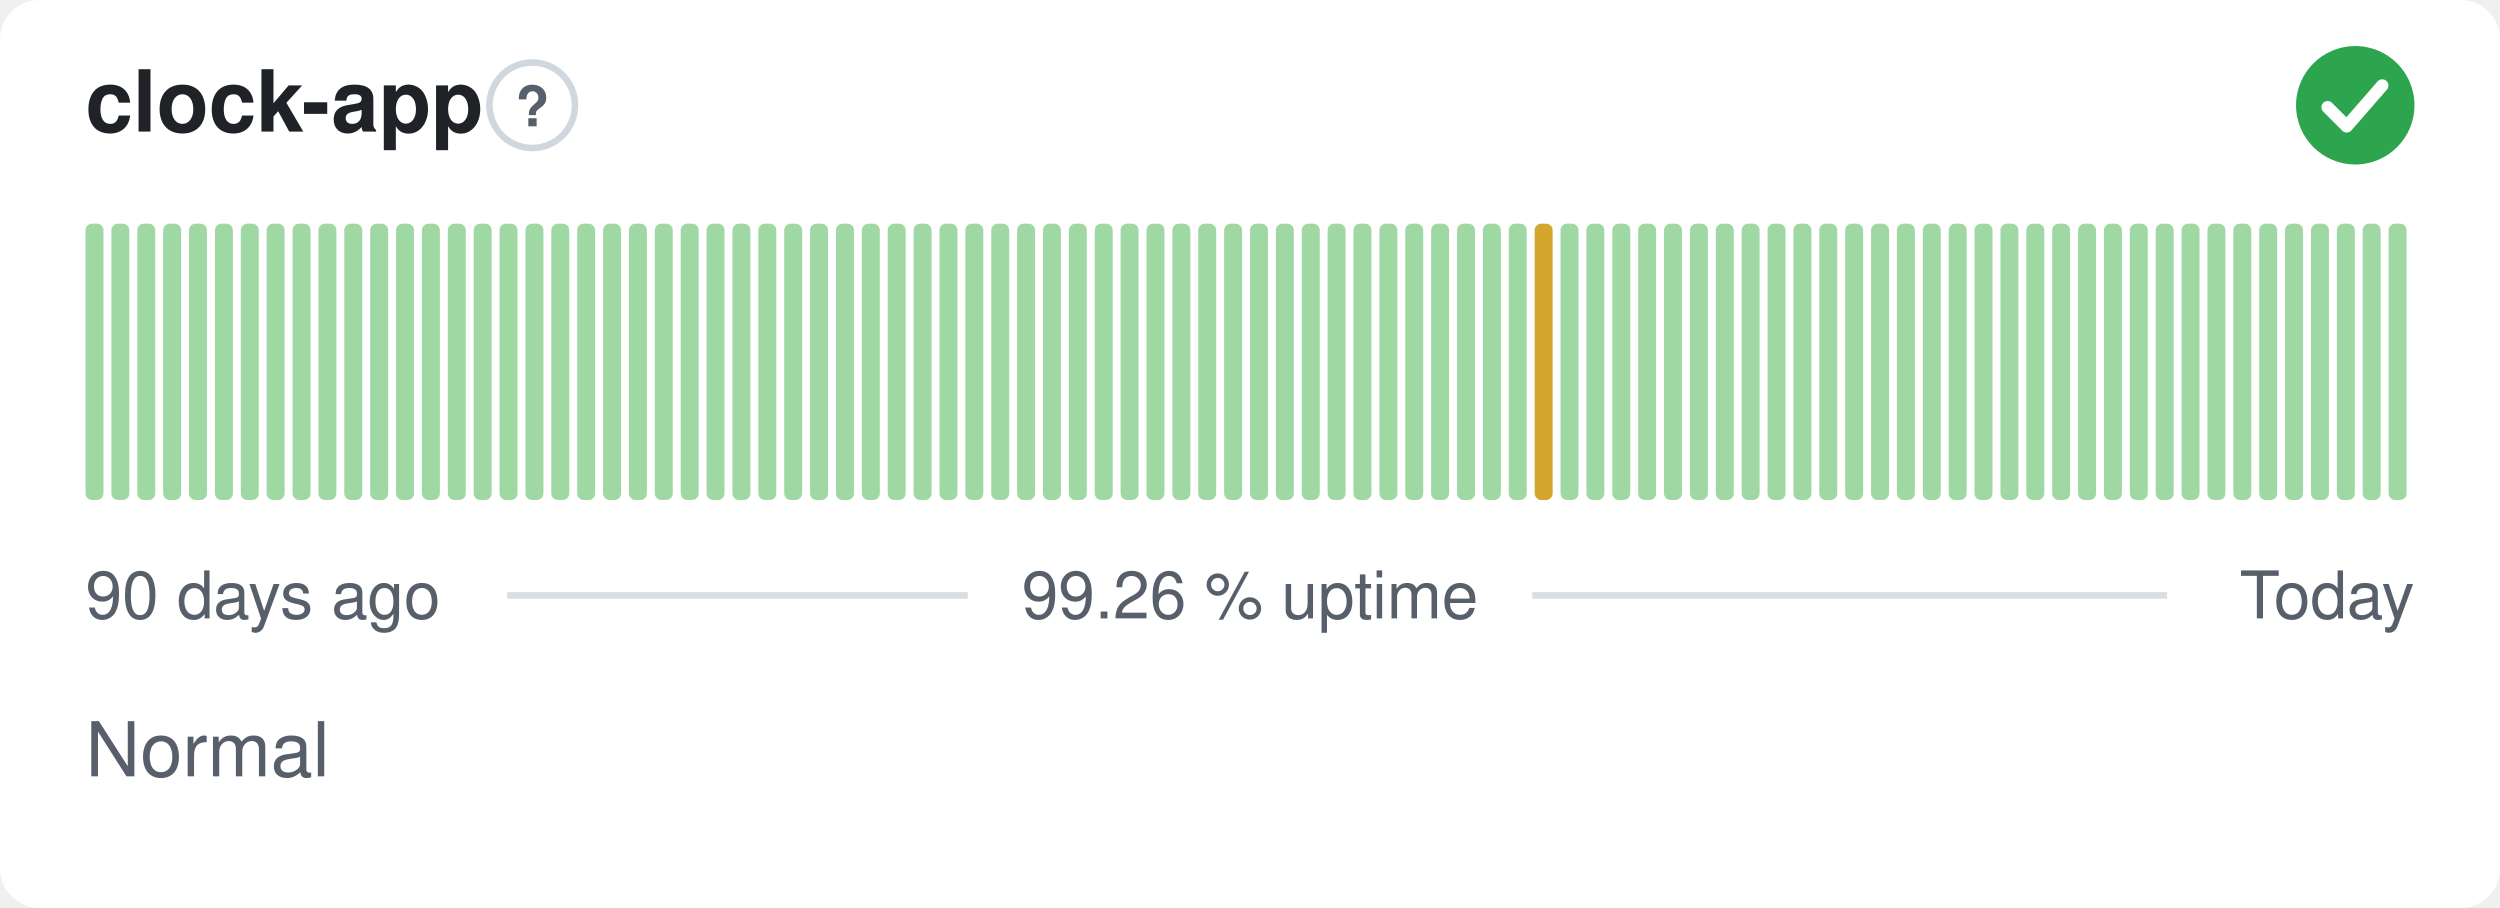
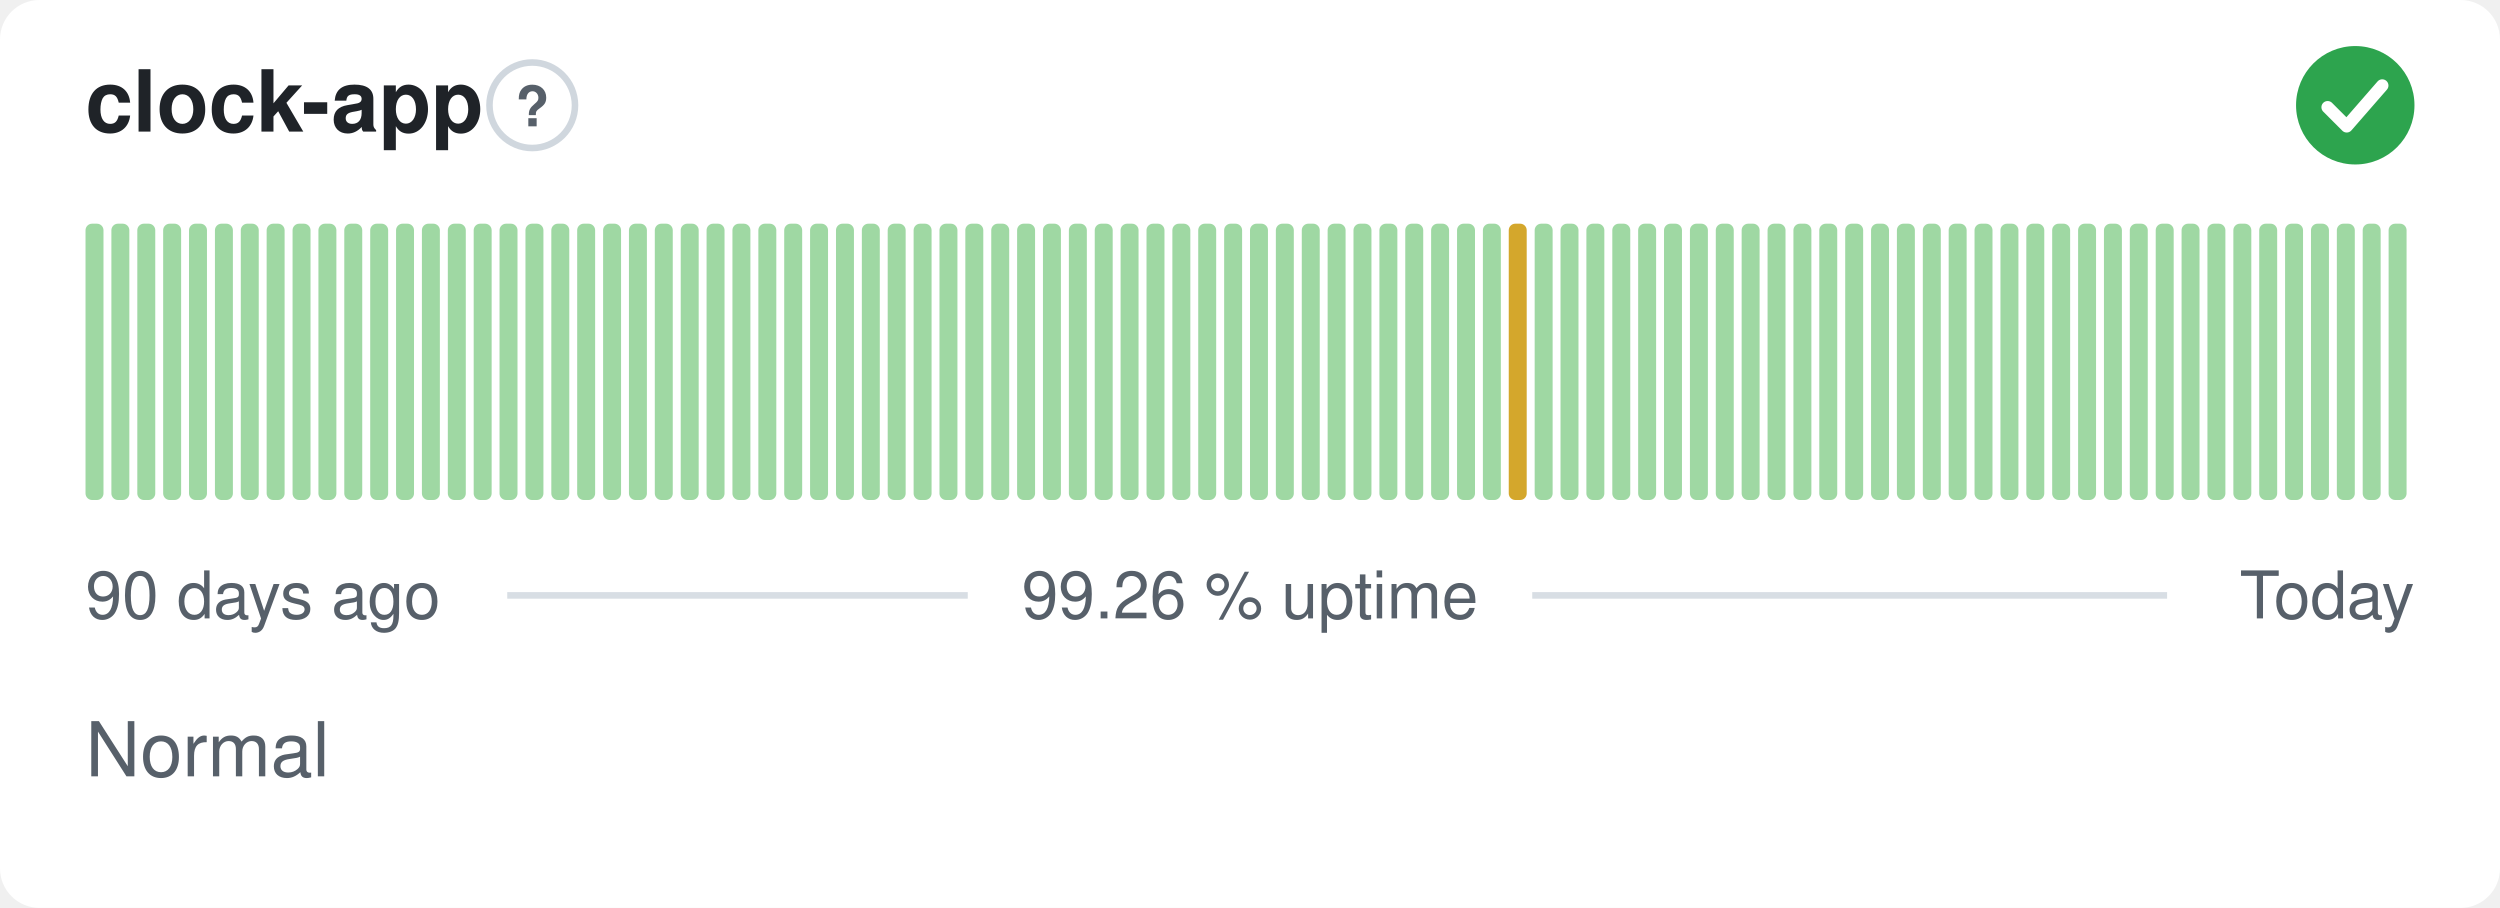
<svg xmlns="http://www.w3.org/2000/svg" width="380" height="138" viewBox="0 0 380 138" role="img" aria-label="clock-app: Normal, 99.26 % uptime over the last 90 days" font-family="-apple-system,BlinkMacSystemFont,'Segoe UI',Helvetica,Arial,sans-serif">
  <style>
    @media (prefers-color-scheme: dark) {
      .bg { fill: #0d1117 }
      .title { fill: #e6edf3 }
      .muted { fill: #8b949e }
      .hint { stroke: #30363d }
      .rule { stroke: #30363d }
      .nodata { fill: #21262d }
    }
  </style>
  <rect class="bg" width="380" height="138" rx="6" fill="#ffffff" />
  <text class="title" x="13" y="20" font-size="13" font-weight="600" fill="#1f2328">clock-app</text>
  <circle class="hint" cx="80.9" cy="16" r="6.5" fill="none" stroke="#d0d7de" stroke-width="1" />
  <text class="muted" x="80.9" y="19.2" text-anchor="middle" font-size="8.5" font-weight="700" fill="#57606a">?</text>
  <circle cx="358" cy="16" r="9" fill="#2da44e" />
  <path d="M353.80 16.30l2.90 2.90 5.40 -6.20" fill="none" stroke="#fff" stroke-width="1.89" stroke-linecap="round" stroke-linejoin="round" />
  <rect x="13.00" y="34.00" width="2.73" height="42.00" rx="1" fill="#9fd8a3" />
  <rect x="16.93" y="34.00" width="2.73" height="42.00" rx="1" fill="#9fd8a3" />
  <rect x="20.87" y="34.00" width="2.73" height="42.00" rx="1" fill="#9fd8a3" />
  <rect x="24.80" y="34.00" width="2.73" height="42.00" rx="1" fill="#9fd8a3" />
  <rect x="28.73" y="34.00" width="2.73" height="42.00" rx="1" fill="#9fd8a3" />
  <rect x="32.67" y="34.00" width="2.73" height="42.00" rx="1" fill="#9fd8a3" />
  <rect x="36.60" y="34.00" width="2.73" height="42.00" rx="1" fill="#9fd8a3" />
  <rect x="40.53" y="34.00" width="2.73" height="42.00" rx="1" fill="#9fd8a3" />
  <rect x="44.47" y="34.00" width="2.73" height="42.00" rx="1" fill="#9fd8a3" />
  <rect x="48.40" y="34.00" width="2.73" height="42.00" rx="1" fill="#9fd8a3" />
  <rect x="52.33" y="34.00" width="2.73" height="42.00" rx="1" fill="#9fd8a3" />
  <rect x="56.27" y="34.00" width="2.73" height="42.00" rx="1" fill="#9fd8a3" />
  <rect x="60.20" y="34.00" width="2.73" height="42.00" rx="1" fill="#9fd8a3" />
  <rect x="64.13" y="34.00" width="2.73" height="42.00" rx="1" fill="#9fd8a3" />
  <rect x="68.07" y="34.00" width="2.73" height="42.00" rx="1" fill="#9fd8a3" />
  <rect x="72.00" y="34.00" width="2.73" height="42.00" rx="1" fill="#9fd8a3" />
  <rect x="75.93" y="34.00" width="2.73" height="42.00" rx="1" fill="#9fd8a3" />
  <rect x="79.87" y="34.00" width="2.73" height="42.00" rx="1" fill="#9fd8a3" />
  <rect x="83.80" y="34.00" width="2.73" height="42.00" rx="1" fill="#9fd8a3" />
  <rect x="87.73" y="34.00" width="2.73" height="42.00" rx="1" fill="#9fd8a3" />
  <rect x="91.67" y="34.00" width="2.73" height="42.00" rx="1" fill="#9fd8a3" />
  <rect x="95.60" y="34.00" width="2.73" height="42.00" rx="1" fill="#9fd8a3" />
  <rect x="99.53" y="34.00" width="2.73" height="42.00" rx="1" fill="#9fd8a3" />
  <rect x="103.47" y="34.00" width="2.73" height="42.00" rx="1" fill="#9fd8a3" />
  <rect x="107.40" y="34.00" width="2.73" height="42.00" rx="1" fill="#9fd8a3" />
  <rect x="111.33" y="34.00" width="2.73" height="42.00" rx="1" fill="#9fd8a3" />
  <rect x="115.27" y="34.00" width="2.73" height="42.00" rx="1" fill="#9fd8a3" />
  <rect x="119.20" y="34.00" width="2.73" height="42.00" rx="1" fill="#9fd8a3" />
  <rect x="123.13" y="34.00" width="2.73" height="42.00" rx="1" fill="#9fd8a3" />
  <rect x="127.07" y="34.00" width="2.73" height="42.00" rx="1" fill="#9fd8a3" />
  <rect x="131.00" y="34.00" width="2.73" height="42.00" rx="1" fill="#9fd8a3" />
  <rect x="134.93" y="34.00" width="2.73" height="42.00" rx="1" fill="#9fd8a3" />
  <rect x="138.87" y="34.00" width="2.73" height="42.00" rx="1" fill="#9fd8a3" />
  <rect x="142.80" y="34.00" width="2.73" height="42.00" rx="1" fill="#9fd8a3" />
  <rect x="146.73" y="34.00" width="2.73" height="42.00" rx="1" fill="#9fd8a3" />
  <rect x="150.67" y="34.00" width="2.73" height="42.00" rx="1" fill="#9fd8a3" />
  <rect x="154.60" y="34.00" width="2.73" height="42.00" rx="1" fill="#9fd8a3" />
  <rect x="158.53" y="34.00" width="2.73" height="42.00" rx="1" fill="#9fd8a3" />
  <rect x="162.47" y="34.00" width="2.73" height="42.00" rx="1" fill="#9fd8a3" />
  <rect x="166.40" y="34.00" width="2.73" height="42.00" rx="1" fill="#9fd8a3" />
  <rect x="170.33" y="34.00" width="2.73" height="42.00" rx="1" fill="#9fd8a3" />
  <rect x="174.27" y="34.00" width="2.73" height="42.00" rx="1" fill="#9fd8a3" />
  <rect x="178.20" y="34.00" width="2.73" height="42.00" rx="1" fill="#9fd8a3" />
  <rect x="182.13" y="34.00" width="2.73" height="42.00" rx="1" fill="#9fd8a3" />
  <rect x="186.07" y="34.00" width="2.73" height="42.00" rx="1" fill="#9fd8a3" />
  <rect x="190.00" y="34.00" width="2.73" height="42.00" rx="1" fill="#9fd8a3" />
  <rect x="193.93" y="34.00" width="2.73" height="42.00" rx="1" fill="#9fd8a3" />
  <rect x="197.87" y="34.00" width="2.73" height="42.00" rx="1" fill="#9fd8a3" />
  <rect x="201.80" y="34.00" width="2.73" height="42.00" rx="1" fill="#9fd8a3" />
  <rect x="205.73" y="34.00" width="2.73" height="42.00" rx="1" fill="#9fd8a3" />
  <rect x="209.67" y="34.00" width="2.73" height="42.00" rx="1" fill="#9fd8a3" />
  <rect x="213.60" y="34.00" width="2.73" height="42.00" rx="1" fill="#9fd8a3" />
  <rect x="217.53" y="34.00" width="2.73" height="42.00" rx="1" fill="#9fd8a3" />
  <rect x="221.47" y="34.00" width="2.73" height="42.00" rx="1" fill="#9fd8a3" />
  <rect x="225.40" y="34.00" width="2.73" height="42.00" rx="1" fill="#9fd8a3" />
-   <rect x="229.33" y="34.00" width="2.73" height="42.00" rx="1" fill="#9fd8a3" />
-   <rect x="233.27" y="34.00" width="2.73" height="42.00" rx="1" fill="#d4a72c" />
+   <rect x="229.33" y="34.00" width="2.73" height="42.00" rx="1" fill="#d4a72c" />
+   <rect x="233.27" y="34.00" width="2.73" height="42.00" rx="1" fill="#9fd8a3" />
  <rect x="237.20" y="34.00" width="2.73" height="42.00" rx="1" fill="#9fd8a3" />
  <rect x="241.13" y="34.00" width="2.73" height="42.00" rx="1" fill="#9fd8a3" />
  <rect x="245.07" y="34.00" width="2.73" height="42.00" rx="1" fill="#9fd8a3" />
  <rect x="249.00" y="34.00" width="2.73" height="42.00" rx="1" fill="#9fd8a3" />
  <rect x="252.93" y="34.00" width="2.73" height="42.00" rx="1" fill="#9fd8a3" />
  <rect x="256.87" y="34.00" width="2.73" height="42.00" rx="1" fill="#9fd8a3" />
  <rect x="260.80" y="34.00" width="2.73" height="42.00" rx="1" fill="#9fd8a3" />
  <rect x="264.73" y="34.00" width="2.73" height="42.00" rx="1" fill="#9fd8a3" />
  <rect x="268.67" y="34.00" width="2.73" height="42.00" rx="1" fill="#9fd8a3" />
  <rect x="272.60" y="34.00" width="2.73" height="42.00" rx="1" fill="#9fd8a3" />
  <rect x="276.53" y="34.00" width="2.73" height="42.00" rx="1" fill="#9fd8a3" />
  <rect x="280.47" y="34.00" width="2.73" height="42.00" rx="1" fill="#9fd8a3" />
  <rect x="284.40" y="34.00" width="2.73" height="42.00" rx="1" fill="#9fd8a3" />
  <rect x="288.33" y="34.00" width="2.73" height="42.00" rx="1" fill="#9fd8a3" />
  <rect x="292.27" y="34.00" width="2.73" height="42.00" rx="1" fill="#9fd8a3" />
  <rect x="296.20" y="34.00" width="2.73" height="42.00" rx="1" fill="#9fd8a3" />
  <rect x="300.13" y="34.00" width="2.73" height="42.00" rx="1" fill="#9fd8a3" />
  <rect x="304.07" y="34.00" width="2.73" height="42.00" rx="1" fill="#9fd8a3" />
  <rect x="308.00" y="34.00" width="2.73" height="42.00" rx="1" fill="#9fd8a3" />
  <rect x="311.93" y="34.00" width="2.73" height="42.00" rx="1" fill="#9fd8a3" />
  <rect x="315.87" y="34.00" width="2.73" height="42.00" rx="1" fill="#9fd8a3" />
  <rect x="319.80" y="34.00" width="2.73" height="42.00" rx="1" fill="#9fd8a3" />
  <rect x="323.73" y="34.00" width="2.73" height="42.00" rx="1" fill="#9fd8a3" />
  <rect x="327.67" y="34.00" width="2.73" height="42.00" rx="1" fill="#9fd8a3" />
  <rect x="331.60" y="34.00" width="2.73" height="42.00" rx="1" fill="#9fd8a3" />
  <rect x="335.53" y="34.00" width="2.73" height="42.00" rx="1" fill="#9fd8a3" />
  <rect x="339.47" y="34.00" width="2.73" height="42.00" rx="1" fill="#9fd8a3" />
  <rect x="343.40" y="34.00" width="2.73" height="42.00" rx="1" fill="#9fd8a3" />
  <rect x="347.33" y="34.00" width="2.73" height="42.00" rx="1" fill="#9fd8a3" />
  <rect x="351.27" y="34.00" width="2.73" height="42.00" rx="1" fill="#9fd8a3" />
  <rect x="355.20" y="34.00" width="2.73" height="42.00" rx="1" fill="#9fd8a3" />
  <rect x="359.13" y="34.00" width="2.73" height="42.00" rx="1" fill="#9fd8a3" />
  <rect x="363.07" y="34.00" width="2.73" height="42.00" rx="1" fill="#9fd8a3" />
  <text class="muted" x="13" y="94" font-size="10" fill="#57606a">90 days ago</text>
  <text class="muted" x="190" y="94" text-anchor="middle" font-size="10" fill="#57606a">99.26 % uptime</text>
  <text class="muted" x="367" y="94" text-anchor="end" font-size="10" fill="#57606a">Today</text>
  <line class="rule" x1="77.1" y1="90.5" x2="147.1" y2="90.5" stroke="#d8dee4" stroke-width="1" />
  <line class="rule" x1="232.9" y1="90.5" x2="329.4" y2="90.5" stroke="#d8dee4" stroke-width="1" />
  <text class="muted" x="13" y="118" font-size="11.5" fill="#57606a">Normal</text>
</svg>
